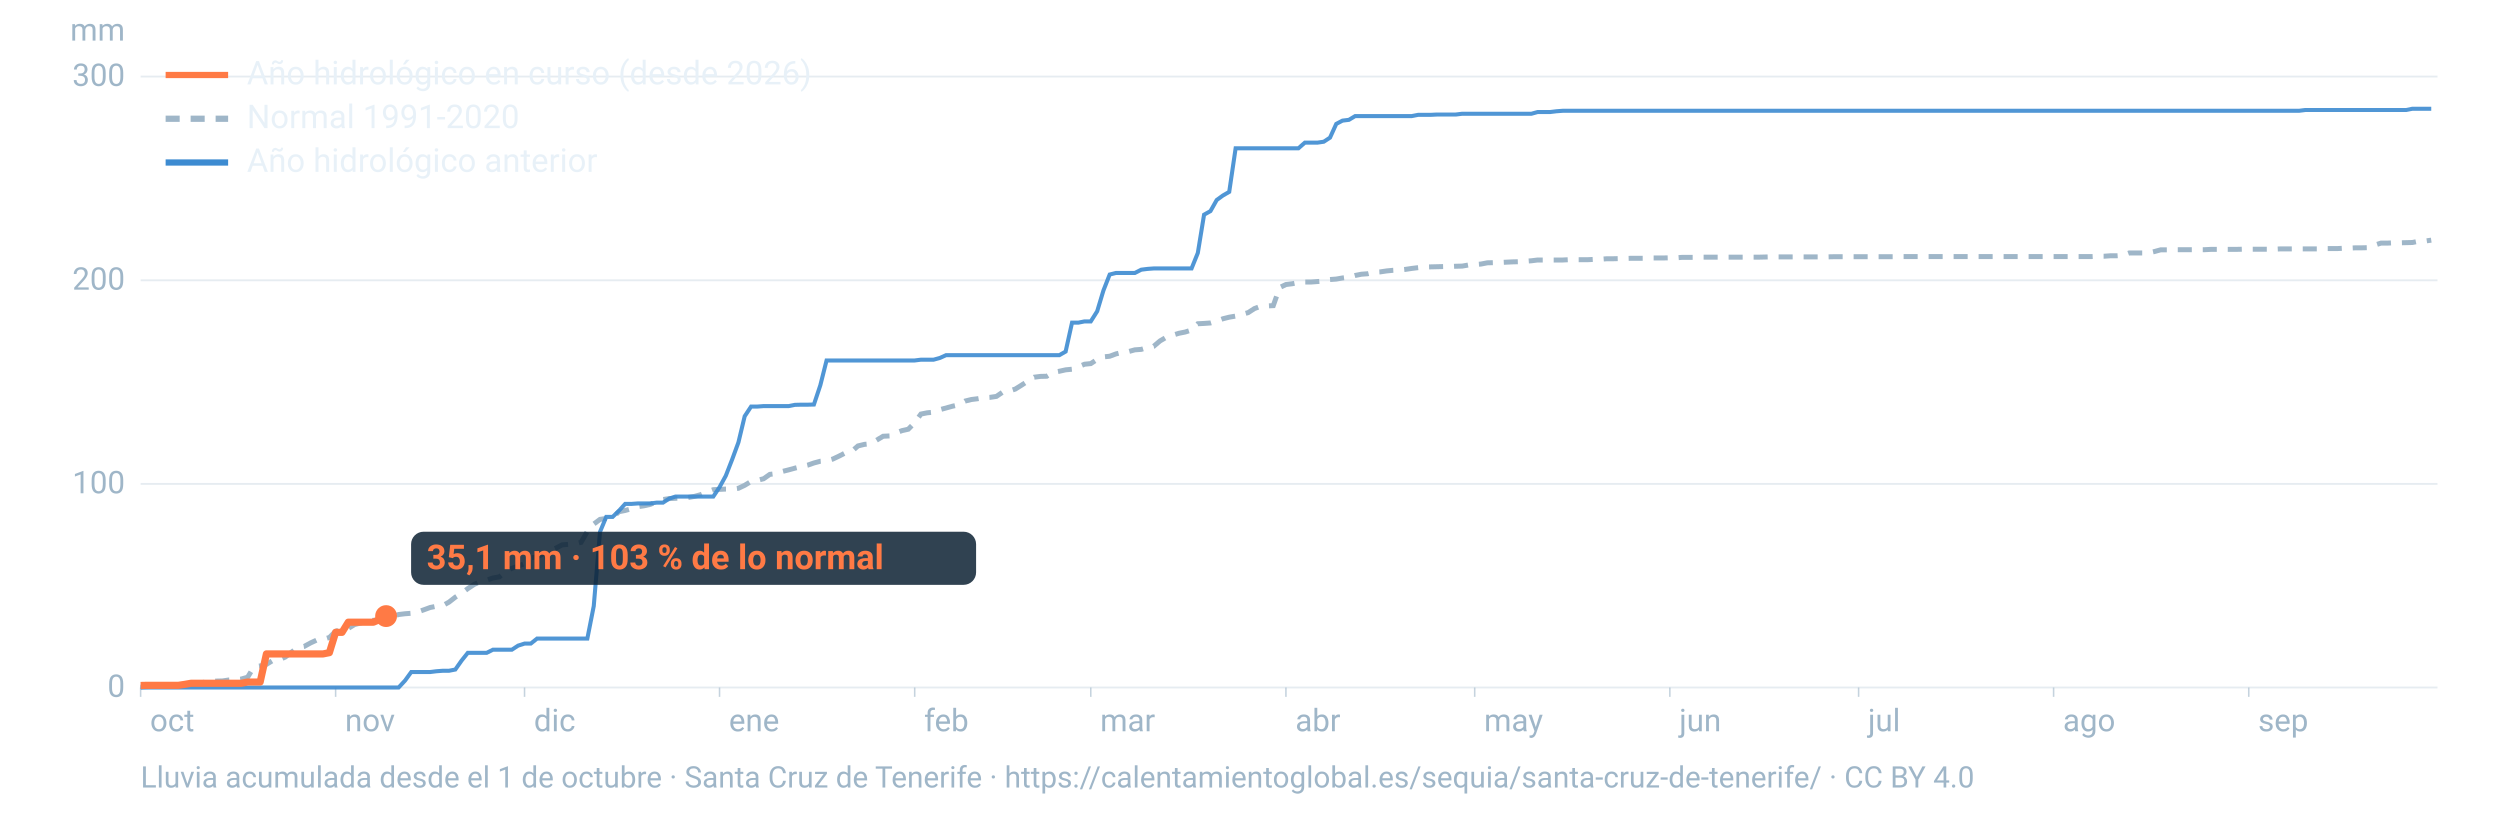
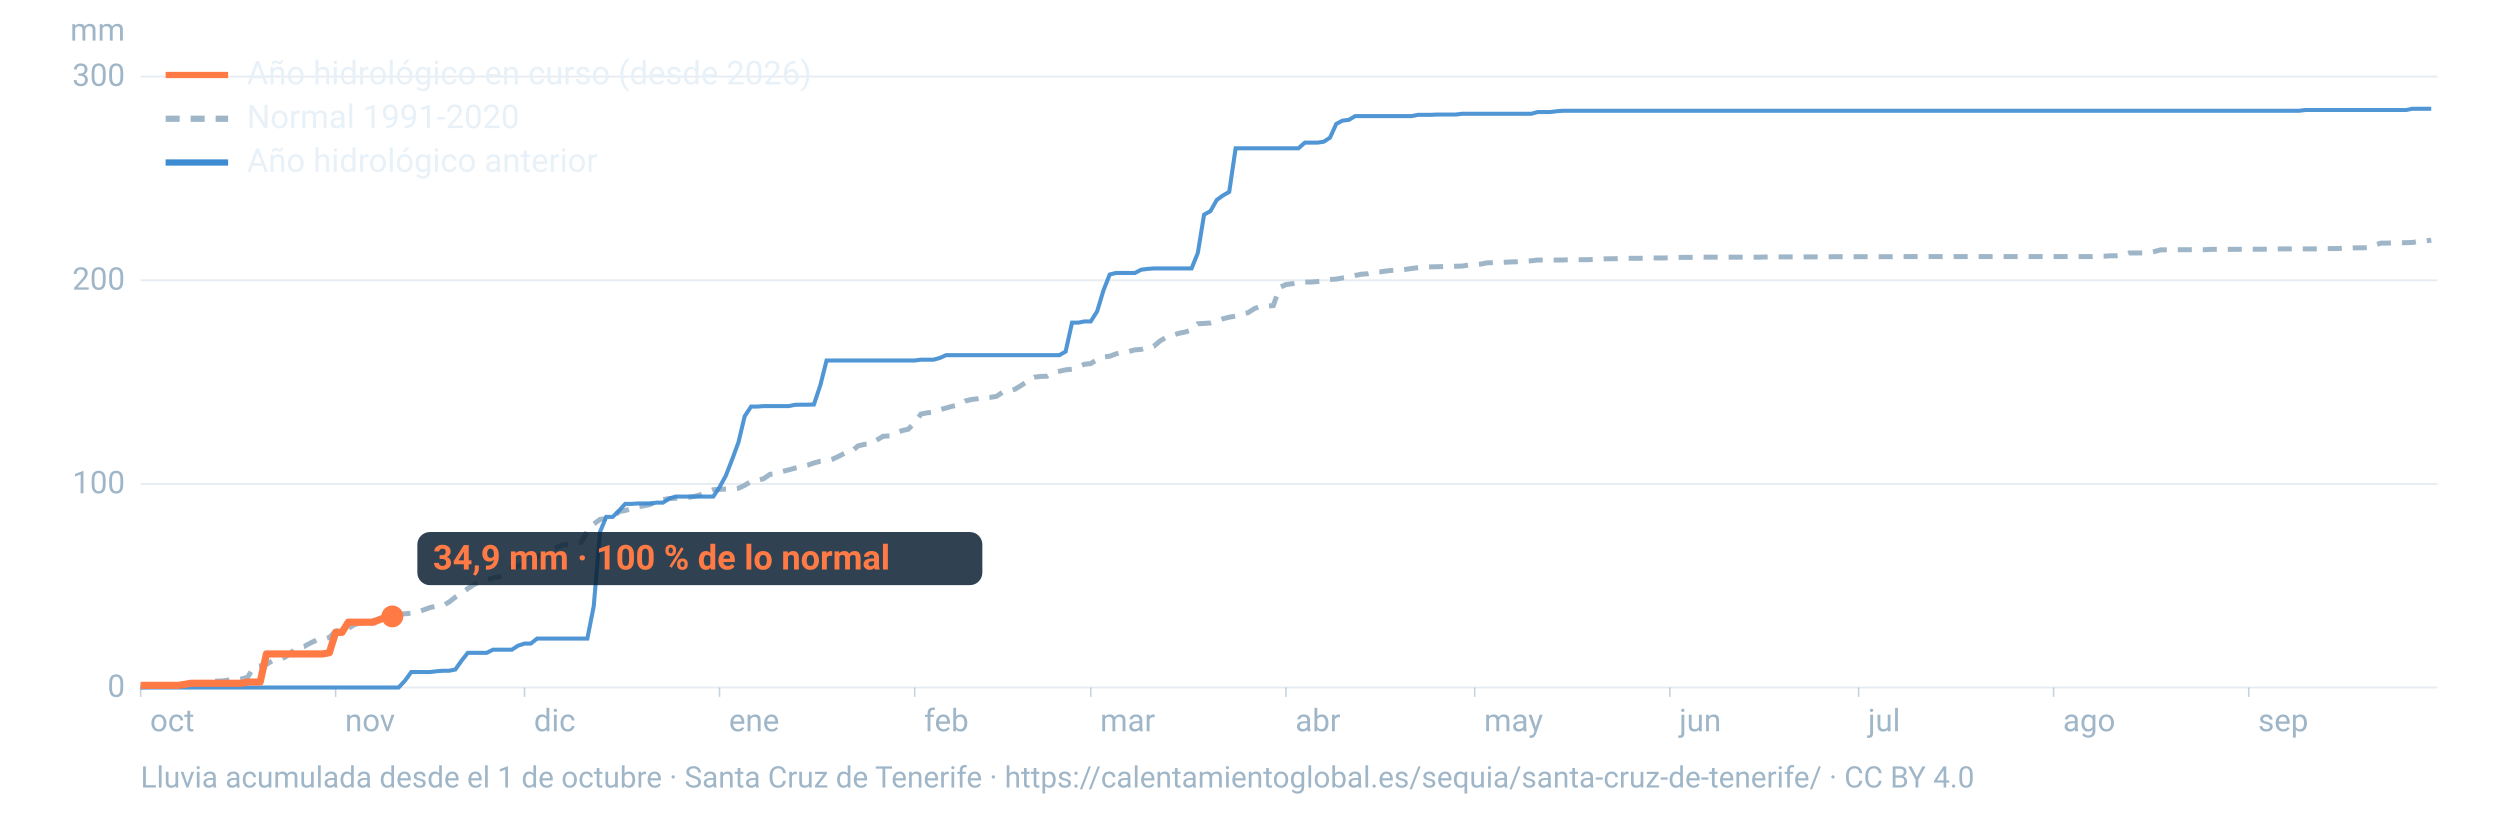
<svg xmlns="http://www.w3.org/2000/svg" viewBox="0 0 1600 520" width="1600" height="520" role="img" aria-labelledby="t d" font-family="-apple-system,BlinkMacSystemFont,'Segoe UI',Roboto,Helvetica,Arial,sans-serif">
  <line x1="90" x2="1560" y1="440.0" y2="440.0" stroke="#9fb6c8" stroke-opacity="0.25" stroke-width="1.2" />
  <text x="80" y="446.0" font-size="20" fill="#9fb6c8" text-anchor="end">0</text>
  <line x1="90" x2="1560" y1="309.7" y2="309.7" stroke="#9fb6c8" stroke-opacity="0.25" stroke-width="1.2" />
  <text x="80" y="315.7" font-size="20" fill="#9fb6c8" text-anchor="end">100</text>
  <line x1="90" x2="1560" y1="179.4" y2="179.4" stroke="#9fb6c8" stroke-opacity="0.25" stroke-width="1.2" />
  <text x="80" y="185.4" font-size="20" fill="#9fb6c8" text-anchor="end">200</text>
  <line x1="90" x2="1560" y1="49.0" y2="49.0" stroke="#9fb6c8" stroke-opacity="0.25" stroke-width="1.2" />
  <text x="80" y="55.0" font-size="20" fill="#9fb6c8" text-anchor="end">300</text>
  <text x="80" y="26" font-size="20" fill="#9fb6c8" text-anchor="end">mm</text>
  <text x="96.0" y="468" font-size="20" fill="#9fb6c8">oct</text>
  <line x1="90.0" x2="90.0" y1="440" y2="446" stroke="#9fb6c8" stroke-opacity="0.6" />
  <text x="220.8" y="468" font-size="20" fill="#9fb6c8">nov</text>
  <line x1="214.8" x2="214.8" y1="440" y2="446" stroke="#9fb6c8" stroke-opacity="0.6" />
  <text x="341.7" y="468" font-size="20" fill="#9fb6c8">dic</text>
  <line x1="335.7" x2="335.7" y1="440" y2="446" stroke="#9fb6c8" stroke-opacity="0.6" />
  <text x="466.5" y="468" font-size="20" fill="#9fb6c8">ene</text>
  <line x1="460.5" x2="460.5" y1="440" y2="446" stroke="#9fb6c8" stroke-opacity="0.6" />
  <text x="591.4" y="468" font-size="20" fill="#9fb6c8">feb</text>
  <line x1="585.4" x2="585.4" y1="440" y2="446" stroke="#9fb6c8" stroke-opacity="0.6" />
  <text x="704.1" y="468" font-size="20" fill="#9fb6c8">mar</text>
  <line x1="698.1" x2="698.1" y1="440" y2="446" stroke="#9fb6c8" stroke-opacity="0.6" />
  <text x="829.0" y="468" font-size="20" fill="#9fb6c8">abr</text>
  <line x1="823.0" x2="823.0" y1="440" y2="446" stroke="#9fb6c8" stroke-opacity="0.6" />
  <text x="949.8" y="468" font-size="20" fill="#9fb6c8">may</text>
  <line x1="943.8" x2="943.8" y1="440" y2="446" stroke="#9fb6c8" stroke-opacity="0.6" />
  <text x="1074.7" y="468" font-size="20" fill="#9fb6c8">jun</text>
  <line x1="1068.7" x2="1068.7" y1="440" y2="446" stroke="#9fb6c8" stroke-opacity="0.6" />
  <text x="1195.5" y="468" font-size="20" fill="#9fb6c8">jul</text>
  <line x1="1189.5" x2="1189.5" y1="440" y2="446" stroke="#9fb6c8" stroke-opacity="0.6" />
  <text x="1320.3" y="468" font-size="20" fill="#9fb6c8">ago</text>
  <line x1="1314.3" x2="1314.3" y1="440" y2="446" stroke="#9fb6c8" stroke-opacity="0.6" />
  <text x="1445.2" y="468" font-size="20" fill="#9fb6c8">sep</text>
  <line x1="1439.2" x2="1439.2" y1="440" y2="446" stroke="#9fb6c8" stroke-opacity="0.6" />
  <path d="M90.0,439.7L94.0,439.4L98.1,439.3L102.1,438.8L106.1,438.6L110.1,438.6L114.2,438.4L118.2,438.2L122.2,438.1L126.2,437.6L130.3,436.7L134.3,436.3L138.3,435.9L142.4,435.8L146.4,435.2L150.4,435.0L154.4,434.6L158.5,433.4L162.5,426.8L166.5,426.2L170.5,425.2L174.6,422.7L178.6,422.3L182.6,420.5L186.7,417.3L190.7,414.3L194.7,413.7L198.7,411.5L202.8,409.6L206.8,409.2L210.8,408.0L214.8,404.0L218.9,402.7L222.9,402.2L226.9,399.7L231.0,398.7L235.0,397.4L239.0,397.0L243.0,396.8L247.1,395.7L251.1,394.7L255.1,393.3L259.2,392.8L263.2,392.5L267.2,391.7L271.2,390.3L275.3,388.8L279.3,388.0L283.3,387.6L287.3,385.4L291.4,382.2L295.4,379.7L299.4,376.7L303.5,374.0L307.5,372.3L311.5,371.3L315.5,369.9L319.6,369.2L323.6,365.8L327.6,363.7L331.6,362.3L335.7,360.7L339.7,357.1L343.7,356.4L347.8,354.4L351.8,352.5L355.8,350.8L359.8,348.7L363.9,348.4L367.9,348.0L371.9,347.1L375.9,340.1L380.0,335.4L384.0,332.4L388.0,331.8L392.1,331.2L396.1,327.5L400.1,326.7L404.1,325.6L408.2,324.3L412.2,323.7L416.2,322.8L420.2,321.1L424.3,319.7L428.3,319.1L432.3,318.9L436.4,318.8L440.4,318.4L444.4,317.7L448.4,316.6L452.5,314.9L456.5,313.4L460.5,313.2L464.5,313.0L468.6,313.0L472.6,312.5L476.6,310.6L480.7,308.1L484.7,307.4L488.7,306.4L492.7,303.6L496.8,303.1L500.8,301.7L504.8,300.7L508.8,299.6L512.9,298.6L516.9,297.7L520.9,296.3L525.0,295.2L529.0,294.9L533.0,293.8L537.0,291.9L541.1,289.8L545.1,288.9L549.1,285.4L553.2,284.4L557.2,284.0L561.2,281.6L565.2,279.2L569.3,279.0L573.3,277.1L577.3,275.6L581.3,274.7L585.4,270.5L589.4,265.0L593.4,264.2L597.5,263.8L601.5,262.2L605.5,261.1L609.5,260.0L613.6,259.1L617.6,256.7L621.6,255.7L625.6,255.2L629.7,254.5L633.7,254.3L637.7,253.7L641.8,250.9L645.8,250.3L649.8,249.0L653.8,246.5L657.9,243.8L661.9,241.4L665.9,240.9L669.9,240.8L674.0,238.3L678.0,237.6L682.0,236.7L686.1,236.3L690.1,234.8L694.1,233.1L698.1,232.7L702.2,230.0L706.2,228.4L710.2,228.0L714.2,226.5L718.3,225.5L722.3,225.0L726.3,223.9L730.4,223.6L734.4,222.4L738.4,221.6L742.4,218.2L746.5,215.8L750.5,214.5L754.5,213.3L758.5,212.5L762.6,211.2L766.6,207.2L770.6,207.0L774.7,206.7L778.7,205.5L782.7,204.0L786.7,203.0L790.8,202.3L794.8,201.2L798.8,200.1L802.8,197.5L806.9,196.0L810.9,195.8L814.9,195.6L819.0,184.0L823.0,182.1L827.0,181.6L831.0,180.8L835.1,180.5L839.1,180.5L843.1,180.2L847.2,179.9L851.2,178.9L855.2,178.6L859.2,177.9L863.3,177.4L867.3,176.3L871.3,175.5L875.3,175.2L879.4,174.2L883.4,174.0L887.4,173.4L891.5,173.0L895.5,172.8L899.5,172.4L903.5,171.8L907.6,171.3L911.6,170.9L915.6,170.8L919.6,170.7L923.7,170.6L927.7,170.6L931.7,170.4L935.8,170.3L939.8,169.6L943.8,169.3L947.8,169.0L951.9,168.2L955.9,168.1L959.9,168.0L963.9,167.8L968.0,167.6L972.0,167.5L976.0,167.2L980.1,166.9L984.1,166.4L988.1,166.4L992.1,166.4L996.2,166.4L1000.2,166.4L1004.2,166.2L1008.2,166.2L1012.3,166.2L1016.3,166.2L1020.3,166.0L1024.4,165.9L1028.4,165.6L1032.4,165.6L1036.4,165.5L1040.5,165.4L1044.5,165.3L1048.5,165.3L1052.5,165.3L1056.6,165.1L1060.6,165.1L1064.6,165.1L1068.7,165.0L1072.7,165.0L1076.7,164.7L1080.7,164.7L1084.8,164.7L1088.8,164.6L1092.8,164.6L1096.8,164.6L1100.9,164.6L1104.9,164.6L1108.9,164.6L1113.0,164.6L1117.0,164.6L1121.0,164.6L1125.0,164.6L1129.1,164.5L1133.1,164.4L1137.1,164.4L1141.2,164.4L1145.2,164.4L1149.2,164.4L1153.2,164.4L1157.3,164.4L1161.3,164.4L1165.3,164.4L1169.3,164.4L1173.4,164.3L1177.4,164.3L1181.4,164.3L1185.5,164.3L1189.5,164.3L1193.5,164.3L1197.5,164.3L1201.6,164.3L1205.6,164.3L1209.6,164.3L1213.6,164.3L1217.7,164.2L1221.7,164.2L1225.7,164.2L1229.8,164.2L1233.8,164.2L1237.8,164.2L1241.8,164.2L1245.9,164.2L1249.9,164.2L1253.9,164.2L1257.9,164.2L1262.0,164.2L1266.0,164.2L1270.0,164.2L1274.1,164.2L1278.1,164.2L1282.1,164.2L1286.1,164.2L1290.2,164.2L1294.2,164.2L1298.2,164.2L1302.2,164.2L1306.3,164.2L1310.3,164.2L1314.3,164.2L1318.4,164.2L1322.4,164.2L1326.4,164.2L1330.4,164.2L1334.5,164.2L1338.5,164.2L1342.5,164.0L1346.5,164.0L1350.6,163.7L1354.6,163.7L1358.6,163.4L1362.7,161.9L1366.7,161.9L1370.7,161.9L1374.7,161.9L1378.8,161.0L1382.8,159.9L1386.8,159.9L1390.8,159.8L1394.9,159.8L1398.9,159.8L1402.9,159.8L1407.0,159.8L1411.0,159.8L1415.0,159.6L1419.0,159.6L1423.1,159.6L1427.1,159.6L1431.1,159.6L1435.2,159.5L1439.2,159.5L1443.2,159.5L1447.2,159.5L1451.3,159.5L1455.3,159.5L1459.3,159.3L1463.3,159.3L1467.4,159.3L1471.4,159.3L1475.4,159.3L1479.5,159.3L1483.5,159.3L1487.5,159.1L1491.5,159.1L1495.6,159.1L1499.6,158.9L1503.6,158.8L1507.6,158.6L1511.7,158.6L1515.7,158.5L1519.7,156.9L1523.8,155.6L1527.8,155.6L1531.8,155.4L1535.8,155.4L1539.9,155.3L1543.9,155.2L1547.9,154.4L1551.9,154.3L1556.0,153.7" fill="none" stroke="#9fb6c8" stroke-width="3.2" stroke-dasharray="9 7" />
  <path d="M90.0,440.0L94.0,440.0L98.1,440.0L102.1,440.0L106.1,440.0L110.1,440.0L114.2,440.0L118.2,440.0L122.2,440.0L126.2,440.0L130.3,440.0L134.3,440.0L138.3,440.0L142.4,440.0L146.4,440.0L150.4,440.0L154.4,440.0L158.5,440.0L162.5,440.0L166.5,440.0L170.5,440.0L174.6,440.0L178.6,440.0L182.6,440.0L186.7,440.0L190.7,440.0L194.7,440.0L198.7,440.0L202.8,440.0L206.8,440.0L210.8,440.0L214.8,440.0L218.9,440.0L222.9,440.0L226.9,440.0L231.0,440.0L235.0,440.0L239.0,440.0L243.0,440.0L247.1,440.0L251.1,440.0L255.1,440.0L259.2,435.6L263.2,430.1L267.2,430.1L271.2,430.1L275.3,430.1L279.3,429.6L283.3,429.3L287.3,429.3L291.4,428.5L295.4,422.8L299.4,417.8L303.5,417.8L307.5,417.8L311.5,417.8L315.5,415.8L319.6,415.8L323.6,415.8L327.6,415.8L331.6,413.2L335.7,411.9L339.7,411.9L343.7,408.7L347.8,408.7L351.8,408.7L355.8,408.7L359.8,408.7L363.9,408.7L367.9,408.7L371.9,408.7L375.9,408.7L380.0,387.9L384.0,340.4L388.0,330.8L392.1,330.8L396.1,326.9L400.1,322.5L404.1,322.5L408.2,322.2L412.2,322.2L416.2,322.2L420.2,321.7L424.3,321.7L428.3,319.1L432.3,317.8L436.4,317.8L440.4,317.8L444.4,317.8L448.4,317.8L452.5,317.8L456.5,317.8L460.5,311.8L464.5,304.5L468.6,294.0L472.6,283.1L476.6,266.4L480.7,260.2L484.7,260.2L488.7,259.9L492.7,259.9L496.8,259.9L500.8,259.9L504.8,259.9L508.8,259.1L512.9,259.0L516.9,259.0L520.9,258.9L525.0,246.6L529.0,230.7L533.0,230.7L537.0,230.7L541.1,230.7L545.1,230.7L549.1,230.7L553.2,230.7L557.2,230.7L561.2,230.7L565.2,230.7L569.3,230.7L573.3,230.7L577.3,230.7L581.3,230.7L585.4,230.7L589.4,230.2L593.4,230.2L597.5,230.2L601.5,229.1L605.5,227.3L609.5,227.3L613.6,227.3L617.6,227.3L621.6,227.3L625.6,227.3L629.7,227.3L633.7,227.3L637.7,227.3L641.8,227.3L645.8,227.3L649.8,227.3L653.8,227.3L657.9,227.3L661.9,227.3L665.9,227.3L669.9,227.3L674.0,227.3L678.0,227.3L682.0,225.0L686.1,206.5L690.1,206.5L694.1,205.7L698.1,205.7L702.2,199.2L706.2,185.9L710.2,175.7L714.2,174.7L718.3,174.7L722.3,174.7L726.3,174.7L730.4,172.6L734.4,172.1L738.4,171.8L742.4,171.8L746.5,171.8L750.5,171.8L754.5,171.8L758.5,171.8L762.6,171.8L766.6,161.9L770.6,137.4L774.7,135.1L778.7,128.0L782.7,125.1L786.7,122.8L790.8,94.9L794.8,94.9L798.8,94.9L802.8,94.9L806.9,94.9L810.9,94.9L814.9,94.9L819.0,94.9L823.0,94.9L827.0,94.9L831.0,94.9L835.1,91.3L839.1,91.3L843.1,91.3L847.2,90.7L851.2,88.1L855.2,79.3L859.2,77.2L863.3,76.7L867.3,74.3L871.3,74.3L875.3,74.3L879.4,74.3L883.4,74.3L887.4,74.3L891.5,74.3L895.5,74.3L899.5,74.3L903.5,74.3L907.6,73.5L911.6,73.5L915.6,73.5L919.6,73.3L923.7,73.3L927.7,73.3L931.7,73.3L935.8,72.8L939.8,72.8L943.8,72.8L947.8,72.8L951.9,72.8L955.9,72.8L959.9,72.8L963.9,72.8L968.0,72.8L972.0,72.8L976.0,72.8L980.1,72.8L984.1,71.7L988.1,71.7L992.1,71.7L996.2,71.2L1000.2,70.9L1004.2,70.9L1008.2,70.9L1012.3,70.9L1016.3,70.9L1020.3,70.9L1024.4,70.9L1028.4,70.9L1032.4,70.9L1036.4,70.9L1040.5,70.9L1044.5,70.9L1048.5,70.9L1052.5,70.9L1056.6,70.9L1060.6,70.9L1064.6,70.9L1068.7,70.9L1072.7,70.9L1076.7,70.9L1080.7,70.9L1084.8,70.9L1088.8,70.9L1092.8,70.9L1096.8,70.9L1100.9,70.9L1104.9,70.9L1108.9,70.9L1113.0,70.9L1117.0,70.9L1121.0,70.9L1125.0,70.9L1129.1,70.9L1133.1,70.9L1137.1,70.9L1141.2,70.9L1145.2,70.9L1149.2,70.9L1153.2,70.9L1157.3,70.9L1161.3,70.9L1165.3,70.9L1169.3,70.9L1173.4,70.9L1177.4,70.9L1181.4,70.9L1185.5,70.9L1189.5,70.9L1193.5,70.9L1197.5,70.9L1201.6,70.9L1205.6,70.9L1209.6,70.9L1213.6,70.9L1217.7,70.9L1221.7,70.9L1225.7,70.9L1229.8,70.9L1233.8,70.9L1237.8,70.9L1241.8,70.9L1245.9,70.9L1249.9,70.9L1253.9,70.9L1257.9,70.9L1262.0,70.9L1266.0,70.9L1270.0,70.9L1274.1,70.9L1278.1,70.9L1282.1,70.9L1286.1,70.9L1290.2,70.9L1294.2,70.9L1298.2,70.9L1302.2,70.9L1306.3,70.9L1310.3,70.9L1314.3,70.9L1318.4,70.9L1322.4,70.9L1326.4,70.9L1330.4,70.9L1334.5,70.9L1338.5,70.9L1342.5,70.9L1346.5,70.9L1350.6,70.9L1354.6,70.9L1358.6,70.9L1362.7,70.9L1366.7,70.9L1370.7,70.9L1374.7,70.9L1378.8,70.9L1382.8,70.9L1386.8,70.9L1390.8,70.9L1394.9,70.9L1398.9,70.9L1402.9,70.9L1407.0,70.9L1411.0,70.9L1415.0,70.9L1419.0,70.9L1423.1,70.9L1427.1,70.9L1431.1,70.9L1435.2,70.9L1439.2,70.9L1443.2,70.9L1447.2,70.9L1451.3,70.9L1455.3,70.9L1459.3,70.9L1463.3,70.9L1467.4,70.9L1471.4,70.9L1475.4,70.4L1479.5,70.4L1483.5,70.4L1487.5,70.4L1491.5,70.4L1495.6,70.4L1499.6,70.4L1503.6,70.4L1507.6,70.4L1511.7,70.4L1515.7,70.4L1519.7,70.4L1523.8,70.4L1527.8,70.4L1531.8,70.4L1535.8,70.4L1539.9,70.4L1543.9,69.6L1547.9,69.6L1551.9,69.6L1556.0,69.6" fill="none" stroke="#3d8bd1" stroke-width="2.6" stroke-opacity="0.9" />
-   <path d="M90.0,438.7L94.0,438.6L98.1,438.6L102.1,438.6L106.1,438.6L110.1,438.6L114.2,438.6L118.2,438.0L122.2,437.3L126.2,437.3L130.3,437.3L134.3,437.3L138.3,437.3L142.4,437.3L146.4,437.3L150.4,437.3L154.4,437.3L158.5,436.5L162.5,436.5L166.5,436.5L170.5,418.5L174.6,418.5L178.6,418.5L182.6,418.5L186.7,418.5L190.7,418.5L194.7,418.5L198.7,418.5L202.8,418.5L206.8,418.5L210.8,417.7L214.8,404.7L218.9,404.7L222.9,398.2L226.9,398.2L231.0,398.2L235.0,398.2L239.0,398.2L243.0,396.5L247.1,394.3" fill="none" stroke="#ff7a45" stroke-width="4.6" stroke-linejoin="round" />
-   <circle cx="247.1" cy="394.3" r="7" fill="#ff7a45" />
-   <rect x="263.1" y="340.3" width="361.6" height="34" rx="8" fill="#0c2133" fill-opacity="0.85" />
-   <text x="273.1" y="364.3" font-size="22" font-weight="700" fill="#ff7a45">35,1 mm · 103 % de lo normal</text>
+   <path d="M90.0,438.7L94.0,438.6L98.1,438.6L102.1,438.6L106.1,438.6L110.1,438.6L114.2,438.6L118.2,438.0L122.2,437.3L126.2,437.3L130.3,437.3L134.3,437.3L138.3,437.3L142.4,437.3L146.4,437.3L150.4,437.3L154.4,437.3L158.5,436.5L162.5,436.5L166.5,436.5L170.5,418.5L174.6,418.5L178.6,418.5L182.6,418.5L186.7,418.5L190.7,418.5L194.7,418.5L198.7,418.5L202.8,418.5L206.8,418.5L210.8,417.7L214.8,404.7L218.9,404.7L222.9,398.2L226.9,398.2L231.0,398.2L235.0,398.2L239.0,398.2L243.0,396.5L247.1,394.9L251.1,394.5" fill="none" stroke="#ff7a45" stroke-width="4.6" stroke-linejoin="round" />
+   <circle cx="251.1" cy="394.5" r="7" fill="#ff7a45" />
+   <rect x="267.1" y="340.5" width="361.6" height="34" rx="8" fill="#0c2133" fill-opacity="0.85" />
+   <text x="277.1" y="364.5" font-size="22" font-weight="700" fill="#ff7a45">34,9 mm · 100 % de lo normal</text>
  <line x1="106" x2="146" y1="48" y2="48" stroke="#ff7a45" stroke-width="4" />
  <text x="158" y="54" font-size="21" fill="#e8f1f8">Año hidrológico en curso (desde 2026)</text>
  <line x1="106" x2="146" y1="76" y2="76" stroke="#9fb6c8" stroke-width="4" stroke-dasharray="9 7" />
  <text x="158" y="82" font-size="21" fill="#e8f1f8">Normal 1991-2020</text>
  <line x1="106" x2="146" y1="104" y2="104" stroke="#3d8bd1" stroke-width="4" />
  <text x="158" y="110" font-size="21" fill="#e8f1f8">Año hidrológico anterior</text>
  <text x="90" y="504" font-size="19" fill="#9fb6c8">Lluvia acumulada desde el 1 de octubre · Santa Cruz de Tenerife · https://calentamientoglobal.es/sequia/santa-cruz-de-tenerife/ · CC BY 4.0</text>
</svg>
